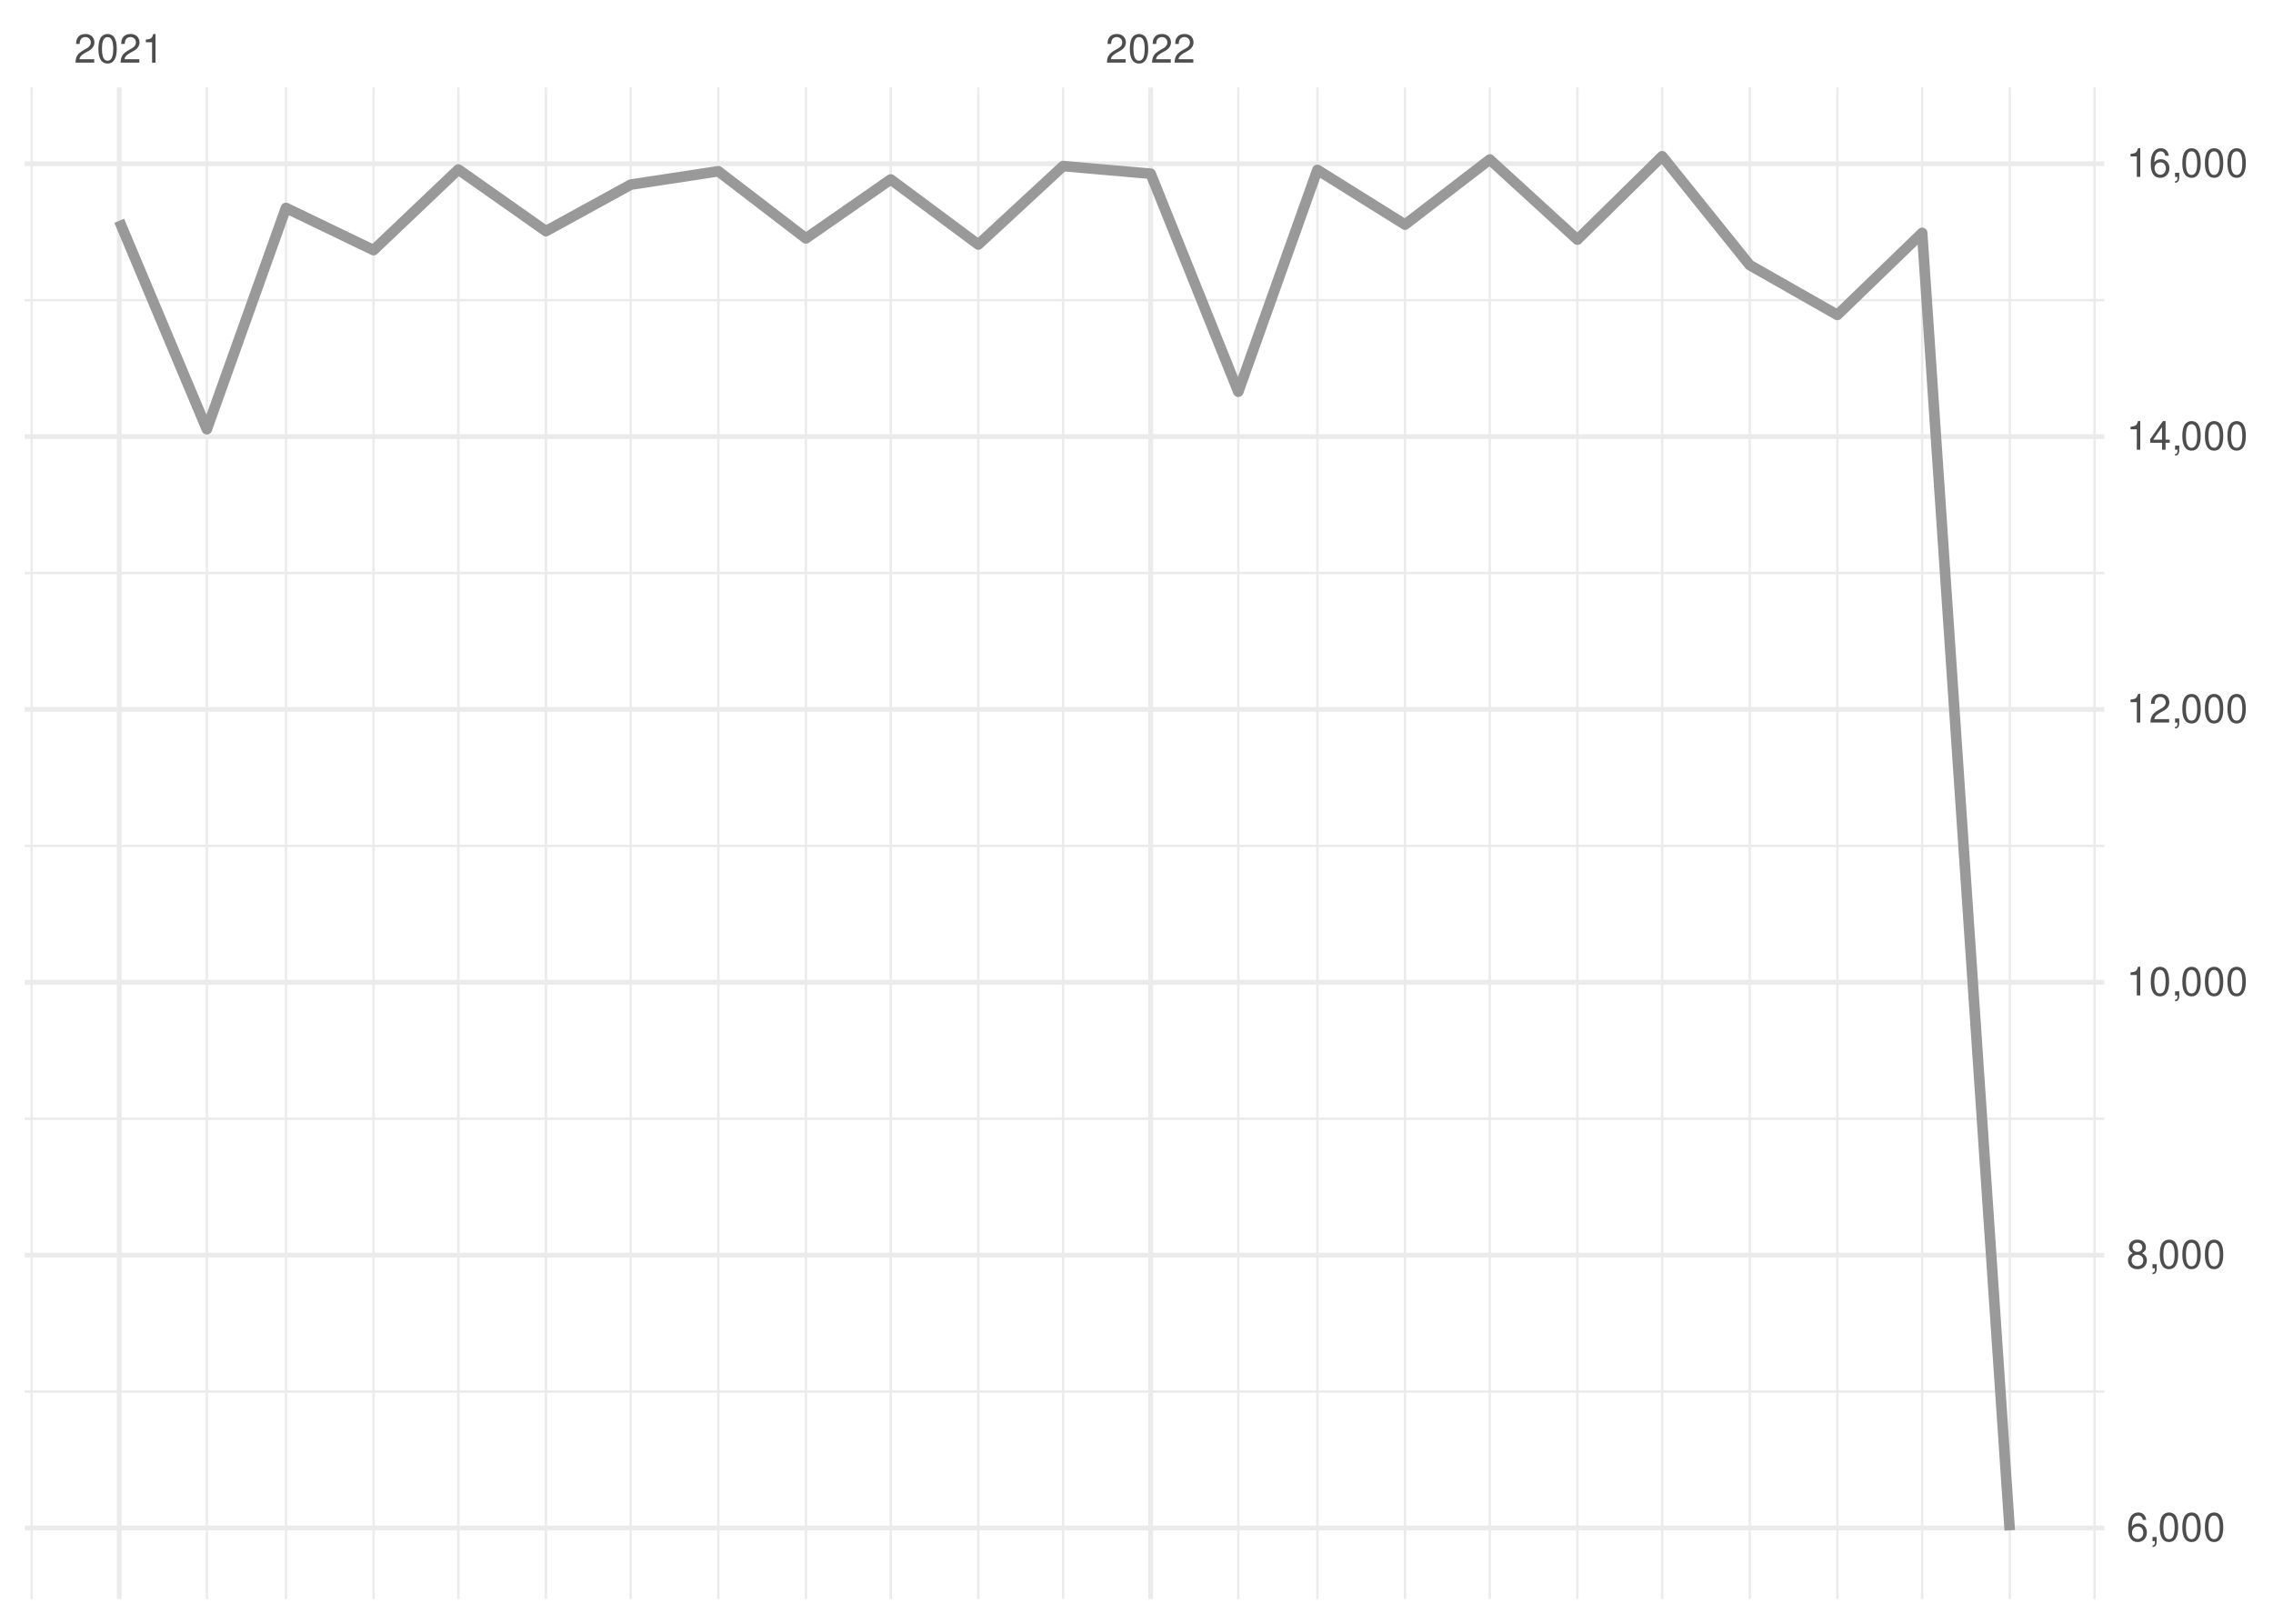
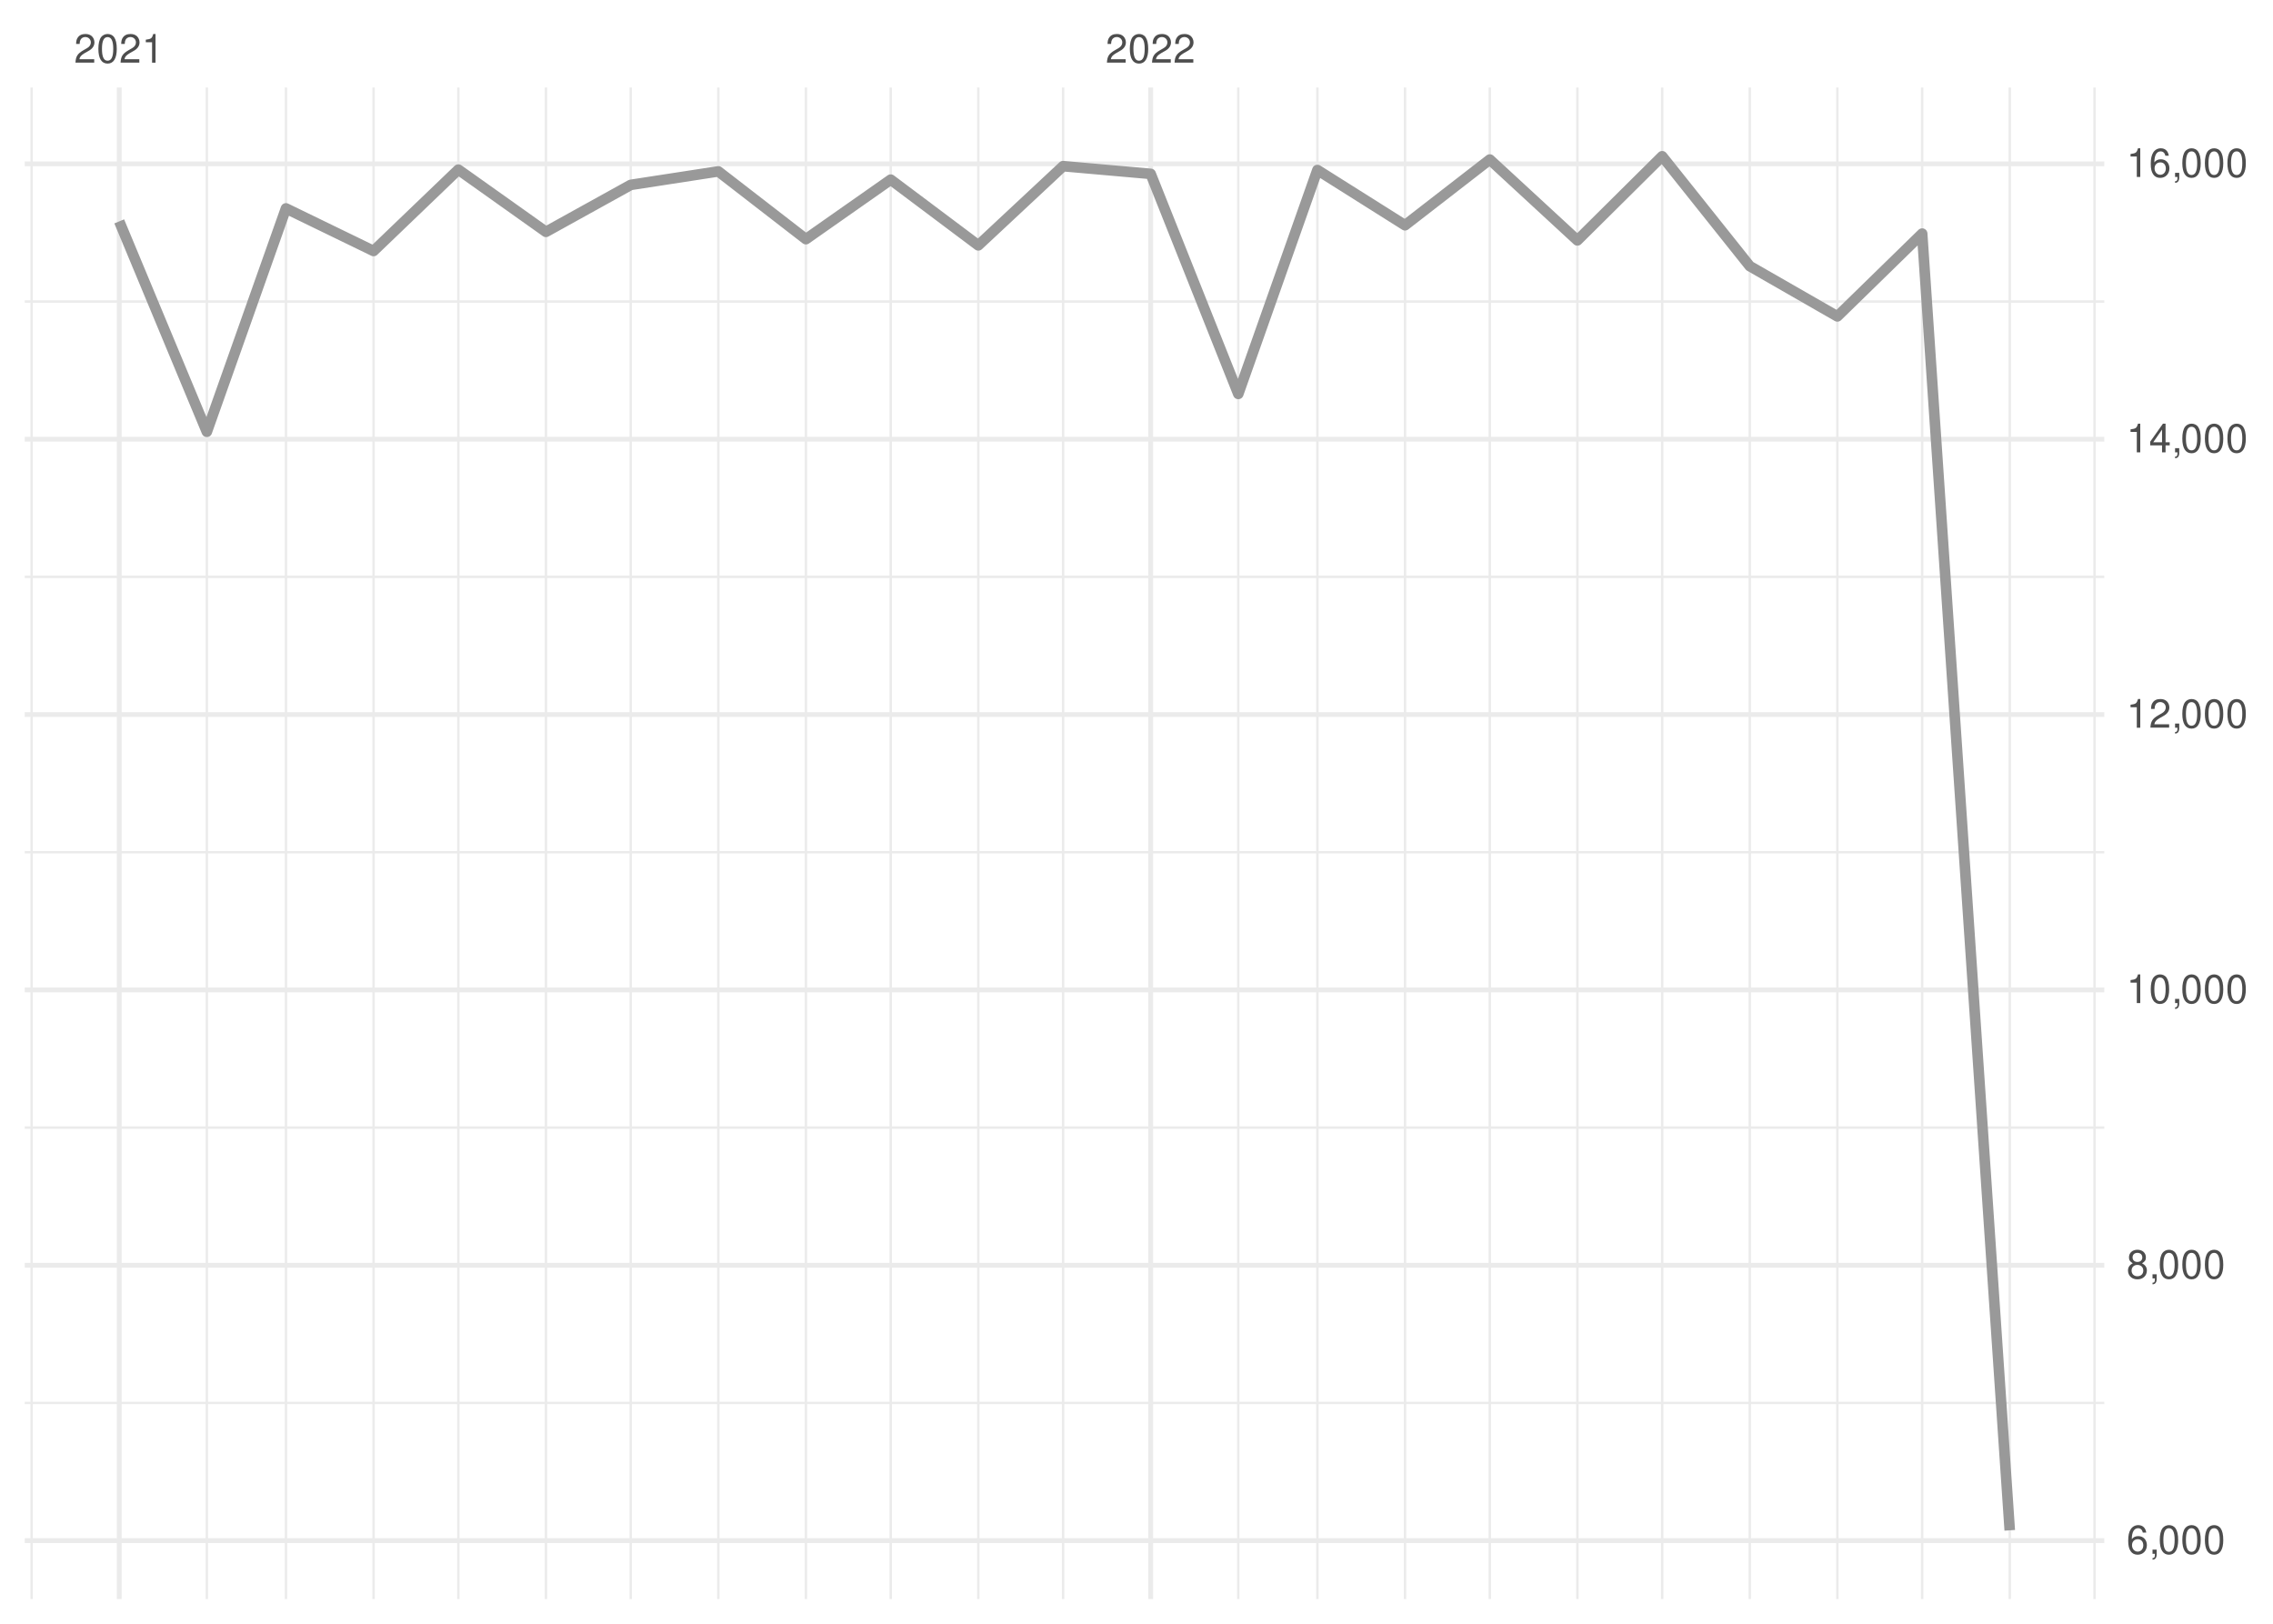
<svg xmlns="http://www.w3.org/2000/svg" xmlns:xlink="http://www.w3.org/1999/xlink" width="504pt" height="360pt" viewBox="0 0 504 360" version="1.1">
  <defs>
    <g>
      <symbol overflow="visible" id="glyph0-0">
        <path style="stroke:none;" d="" />
      </symbol>
      <symbol overflow="visible" id="glyph0-1">
        <path style="stroke:none;" d="M 4.453 -0.766 L 1.172 -0.766 C 1.25 -1.297 1.531 -1.625 2.297 -2.094 L 3.172 -2.594 C 4.047 -3.062 4.5 -3.719 4.5 -4.5 C 4.5 -5.031 4.281 -5.531 3.922 -5.875 C 3.547 -6.203 3.094 -6.359 2.5 -6.359 C 1.703 -6.359 1.125 -6.078 0.781 -5.531 C 0.547 -5.203 0.453 -4.797 0.438 -4.156 L 1.219 -4.156 C 1.234 -4.594 1.297 -4.844 1.406 -5.062 C 1.594 -5.438 2 -5.688 2.469 -5.688 C 3.172 -5.688 3.703 -5.172 3.703 -4.484 C 3.703 -3.969 3.406 -3.531 2.859 -3.219 L 2.047 -2.75 C 0.75 -2 0.375 -1.406 0.297 -0.016 L 4.453 -0.016 Z M 4.453 -0.766 " />
      </symbol>
      <symbol overflow="visible" id="glyph0-2">
        <path style="stroke:none;" d="M 2.422 -6.359 C 1.844 -6.359 1.312 -6.094 0.984 -5.672 C 0.578 -5.109 0.375 -4.25 0.375 -3.078 C 0.375 -0.938 1.078 0.203 2.422 0.203 C 3.734 0.203 4.453 -0.938 4.453 -3.031 C 4.453 -4.25 4.266 -5.078 3.859 -5.672 C 3.531 -6.109 3.016 -6.359 2.422 -6.359 Z M 2.422 -5.672 C 3.25 -5.672 3.672 -4.828 3.672 -3.094 C 3.672 -1.281 3.266 -0.438 2.406 -0.438 C 1.578 -0.438 1.172 -1.312 1.172 -3.062 C 1.172 -4.828 1.578 -5.672 2.422 -5.672 Z M 2.422 -5.672 " />
      </symbol>
      <symbol overflow="visible" id="glyph0-3">
        <path style="stroke:none;" d="M 2.281 -4.531 L 2.281 0 L 3.047 0 L 3.047 -6.359 L 2.547 -6.359 C 2.266 -5.391 2.094 -5.25 0.891 -5.094 L 0.891 -4.531 Z M 2.281 -4.531 " />
      </symbol>
      <symbol overflow="visible" id="glyph0-4">
        <path style="stroke:none;" d="M 4.375 -4.703 C 4.234 -5.75 3.562 -6.359 2.609 -6.359 C 1.922 -6.359 1.312 -6.031 0.938 -5.453 C 0.547 -4.828 0.375 -4.062 0.375 -2.906 C 0.375 -1.828 0.531 -1.156 0.906 -0.594 C 1.234 -0.078 1.781 0.203 2.469 0.203 C 3.656 0.203 4.516 -0.688 4.516 -1.922 C 4.516 -3.094 3.719 -3.922 2.609 -3.922 C 1.984 -3.922 1.5 -3.688 1.172 -3.234 C 1.172 -4.797 1.672 -5.672 2.562 -5.672 C 3.109 -5.672 3.484 -5.328 3.609 -4.703 Z M 2.5 -3.234 C 3.25 -3.234 3.719 -2.703 3.719 -1.859 C 3.719 -1.062 3.188 -0.484 2.484 -0.484 C 1.766 -0.484 1.219 -1.094 1.219 -1.906 C 1.219 -2.688 1.734 -3.234 2.5 -3.234 Z M 2.5 -3.234 " />
      </symbol>
      <symbol overflow="visible" id="glyph0-5">
        <path style="stroke:none;" d="M 0.766 -0.922 L 0.766 0 L 1.297 0 L 1.297 0.156 C 1.297 0.766 1.172 0.938 0.766 0.953 L 0.766 1.297 C 1.344 1.312 1.688 0.891 1.688 0.141 L 1.688 -0.922 Z M 0.766 -0.922 " />
      </symbol>
      <symbol overflow="visible" id="glyph0-6">
        <path style="stroke:none;" d="M 3.438 -3.359 C 4.094 -3.75 4.297 -4.062 4.297 -4.656 C 4.297 -5.672 3.531 -6.359 2.422 -6.359 C 1.312 -6.359 0.547 -5.672 0.547 -4.672 C 0.547 -4.062 0.75 -3.75 1.391 -3.359 C 0.672 -2.984 0.328 -2.469 0.328 -1.766 C 0.328 -0.609 1.172 0.203 2.422 0.203 C 3.656 0.203 4.516 -0.609 4.516 -1.766 C 4.516 -2.469 4.156 -2.984 3.438 -3.359 Z M 2.422 -5.672 C 3.078 -5.672 3.5 -5.281 3.5 -4.641 C 3.5 -4.047 3.062 -3.656 2.422 -3.656 C 1.766 -3.656 1.344 -4.047 1.344 -4.656 C 1.344 -5.281 1.766 -5.672 2.422 -5.672 Z M 2.422 -3 C 3.188 -3 3.719 -2.484 3.719 -1.75 C 3.719 -0.984 3.203 -0.484 2.406 -0.484 C 1.641 -0.484 1.125 -1 1.125 -1.734 C 1.125 -2.5 1.641 -3 2.422 -3 Z M 2.422 -3 " />
      </symbol>
      <symbol overflow="visible" id="glyph0-7">
        <path style="stroke:none;" d="M 2.875 -1.547 L 2.875 0 L 3.656 0 L 3.656 -1.547 L 4.578 -1.547 L 4.578 -2.234 L 3.656 -2.234 L 3.656 -6.359 L 3.078 -6.359 L 0.25 -2.359 L 0.25 -1.547 Z M 2.875 -2.234 L 0.922 -2.234 L 2.875 -5.047 Z M 2.875 -2.234 " />
      </symbol>
    </g>
    <clipPath id="clip1">
-       <path d="M 5.48 308 L 466.59 308 L 466.59 309 L 5.48 309 Z M 5.48 308 " />
+       <path d="M 5.48 310 L 466.59 310 L 466.59 312 L 5.48 312 Z M 5.48 310 " />
    </clipPath>
    <clipPath id="clip2">
-       <path d="M 5.48 247 L 466.59 247 L 466.59 249 L 5.48 249 Z M 5.48 247 " />
+       <path d="M 5.48 249 L 466.59 249 L 466.59 251 L 5.48 251 Z M 5.48 249 " />
    </clipPath>
    <clipPath id="clip3">
-       <path d="M 5.48 187 L 466.59 187 L 466.59 188 L 5.48 188 Z M 5.48 187 " />
+       <path d="M 5.48 188 L 466.59 188 L 466.59 190 L 5.48 190 Z M 5.48 188 " />
    </clipPath>
    <clipPath id="clip4">
-       <path d="M 5.48 126 L 466.59 126 L 466.59 128 L 5.48 128 Z M 5.48 126 " />
+       <path d="M 5.48 127 L 466.59 127 L 466.59 129 L 5.48 129 Z M 5.48 127 " />
    </clipPath>
    <clipPath id="clip5">
-       <path d="M 5.48 66 L 466.59 66 L 466.59 67 L 5.48 67 Z M 5.48 66 " />
+       <path d="M 5.48 66 L 466.59 66 L 466.59 68 L 5.48 68 Z M 5.48 66 " />
    </clipPath>
    <clipPath id="clip6">
      <path d="M 6 19.41 L 8 19.41 L 8 354.52 L 6 354.52 Z M 6 19.41 " />
    </clipPath>
    <clipPath id="clip7">
      <path d="M 45 19.41 L 47 19.41 L 47 354.52 L 45 354.52 Z M 45 19.41 " />
    </clipPath>
    <clipPath id="clip8">
      <path d="M 63 19.41 L 64 19.41 L 64 354.52 L 63 354.52 Z M 63 19.41 " />
    </clipPath>
    <clipPath id="clip9">
      <path d="M 82 19.41 L 84 19.41 L 84 354.52 L 82 354.52 Z M 82 19.41 " />
    </clipPath>
    <clipPath id="clip10">
      <path d="M 101 19.41 L 102 19.41 L 102 354.52 L 101 354.52 Z M 101 19.41 " />
    </clipPath>
    <clipPath id="clip11">
      <path d="M 120 19.41 L 122 19.41 L 122 354.52 L 120 354.52 Z M 120 19.41 " />
    </clipPath>
    <clipPath id="clip12">
      <path d="M 139 19.41 L 141 19.41 L 141 354.52 L 139 354.52 Z M 139 19.41 " />
    </clipPath>
    <clipPath id="clip13">
      <path d="M 159 19.41 L 160 19.41 L 160 354.52 L 159 354.52 Z M 159 19.41 " />
    </clipPath>
    <clipPath id="clip14">
      <path d="M 178 19.41 L 179 19.41 L 179 354.52 L 178 354.52 Z M 178 19.41 " />
    </clipPath>
    <clipPath id="clip15">
      <path d="M 197 19.41 L 198 19.41 L 198 354.52 L 197 354.52 Z M 197 19.41 " />
    </clipPath>
    <clipPath id="clip16">
      <path d="M 216 19.41 L 218 19.41 L 218 354.52 L 216 354.52 Z M 216 19.41 " />
    </clipPath>
    <clipPath id="clip17">
      <path d="M 235 19.41 L 236 19.41 L 236 354.52 L 235 354.52 Z M 235 19.41 " />
    </clipPath>
    <clipPath id="clip18">
      <path d="M 274 19.41 L 275 19.41 L 275 354.52 L 274 354.52 Z M 274 19.41 " />
    </clipPath>
    <clipPath id="clip19">
      <path d="M 291 19.41 L 293 19.41 L 293 354.52 L 291 354.52 Z M 291 19.41 " />
    </clipPath>
    <clipPath id="clip20">
      <path d="M 311 19.41 L 312 19.41 L 312 354.52 L 311 354.52 Z M 311 19.41 " />
    </clipPath>
    <clipPath id="clip21">
      <path d="M 330 19.41 L 331 19.41 L 331 354.52 L 330 354.52 Z M 330 19.41 " />
    </clipPath>
    <clipPath id="clip22">
      <path d="M 349 19.41 L 351 19.41 L 351 354.52 L 349 354.52 Z M 349 19.41 " />
    </clipPath>
    <clipPath id="clip23">
      <path d="M 368 19.41 L 369 19.41 L 369 354.52 L 368 354.52 Z M 368 19.41 " />
    </clipPath>
    <clipPath id="clip24">
      <path d="M 387 19.41 L 389 19.41 L 389 354.52 L 387 354.52 Z M 387 19.41 " />
    </clipPath>
    <clipPath id="clip25">
      <path d="M 407 19.41 L 408 19.41 L 408 354.52 L 407 354.52 Z M 407 19.41 " />
    </clipPath>
    <clipPath id="clip26">
      <path d="M 425 19.41 L 427 19.41 L 427 354.52 L 425 354.52 Z M 425 19.41 " />
    </clipPath>
    <clipPath id="clip27">
      <path d="M 445 19.41 L 446 19.41 L 446 354.52 L 445 354.52 Z M 445 19.41 " />
    </clipPath>
    <clipPath id="clip28">
      <path d="M 464 19.41 L 465 19.41 L 465 354.52 L 464 354.52 Z M 464 19.41 " />
    </clipPath>
    <clipPath id="clip29">
-       <path d="M 5.48 338 L 466.59 338 L 466.59 340 L 5.48 340 Z M 5.48 338 " />
+       <path d="M 5.48 341 L 466.59 341 L 466.59 343 L 5.48 343 Z M 5.48 341 " />
    </clipPath>
    <clipPath id="clip30">
-       <path d="M 5.48 277 L 466.59 277 L 466.59 279 L 5.48 279 Z M 5.48 277 " />
+       <path d="M 5.48 279 L 466.59 279 L 466.59 282 L 5.48 282 Z M 5.48 279 " />
    </clipPath>
    <clipPath id="clip31">
-       <path d="M 5.48 217 L 466.59 217 L 466.59 219 L 5.48 219 Z M 5.48 217 " />
+       <path d="M 5.48 218 L 466.59 218 L 466.59 221 L 5.48 221 Z M 5.48 218 " />
    </clipPath>
    <clipPath id="clip32">
-       <path d="M 5.48 156 L 466.59 156 L 466.59 158 L 5.48 158 Z M 5.48 156 " />
+       <path d="M 5.48 157 L 466.59 157 L 466.59 159 L 5.48 159 Z M 5.48 157 " />
    </clipPath>
    <clipPath id="clip33">
      <path d="M 5.48 96 L 466.59 96 L 466.59 98 L 5.48 98 Z M 5.48 96 " />
    </clipPath>
    <clipPath id="clip34">
      <path d="M 5.48 35 L 466.59 35 L 466.59 37 L 5.48 37 Z M 5.48 35 " />
    </clipPath>
    <clipPath id="clip35">
      <path d="M 25 19.41 L 27 19.41 L 27 354.52 L 25 354.52 Z M 25 19.41 " />
    </clipPath>
    <clipPath id="clip36">
      <path d="M 254 19.41 L 256 19.41 L 256 354.52 L 254 354.52 Z M 254 19.41 " />
    </clipPath>
  </defs>
  <g id="surface26">
    <rect x="0" y="0" width="504" height="360" style="fill:rgb(100%,100%,100%);fill-opacity:1;stroke:none;" />
    <g clip-path="url(#clip1)" clip-rule="nonzero">
-       <path style="fill:none;stroke-width:0.533;stroke-linecap:butt;stroke-linejoin:round;stroke:rgb(92.157%,92.157%,92.157%);stroke-opacity:1;stroke-miterlimit:10;" d="M 5.48 308.527 L 466.59 308.527 " />
+       <path style="fill:none;stroke-width:0.533;stroke-linecap:butt;stroke-linejoin:round;stroke:rgb(92.157%,92.157%,92.157%);stroke-opacity:1;stroke-miterlimit:10;" d="M 5.48 311.051 L 466.59 311.051 " />
    </g>
    <g clip-path="url(#clip2)" clip-rule="nonzero">
-       <path style="fill:none;stroke-width:0.533;stroke-linecap:butt;stroke-linejoin:round;stroke:rgb(92.157%,92.157%,92.157%);stroke-opacity:1;stroke-miterlimit:10;" d="M 5.48 248.035 L 466.59 248.035 " />
+       <path style="fill:none;stroke-width:0.533;stroke-linecap:butt;stroke-linejoin:round;stroke:rgb(92.157%,92.157%,92.157%);stroke-opacity:1;stroke-miterlimit:10;" d="M 5.48 250 L 466.59 250 " />
    </g>
    <g clip-path="url(#clip3)" clip-rule="nonzero">
-       <path style="fill:none;stroke-width:0.533;stroke-linecap:butt;stroke-linejoin:round;stroke:rgb(92.157%,92.157%,92.157%);stroke-opacity:1;stroke-miterlimit:10;" d="M 5.48 187.539 L 466.59 187.539 " />
+       <path style="fill:none;stroke-width:0.533;stroke-linecap:butt;stroke-linejoin:round;stroke:rgb(92.157%,92.157%,92.157%);stroke-opacity:1;stroke-miterlimit:10;" d="M 5.48 188.949 L 466.59 188.949 " />
    </g>
    <g clip-path="url(#clip4)" clip-rule="nonzero">
-       <path style="fill:none;stroke-width:0.533;stroke-linecap:butt;stroke-linejoin:round;stroke:rgb(92.157%,92.157%,92.157%);stroke-opacity:1;stroke-miterlimit:10;" d="M 5.48 127.047 L 466.59 127.047 " />
+       <path style="fill:none;stroke-width:0.533;stroke-linecap:butt;stroke-linejoin:round;stroke:rgb(92.157%,92.157%,92.157%);stroke-opacity:1;stroke-miterlimit:10;" d="M 5.48 127.898 L 466.59 127.898 " />
    </g>
    <g clip-path="url(#clip5)" clip-rule="nonzero">
-       <path style="fill:none;stroke-width:0.533;stroke-linecap:butt;stroke-linejoin:round;stroke:rgb(92.157%,92.157%,92.157%);stroke-opacity:1;stroke-miterlimit:10;" d="M 5.48 66.555 L 466.59 66.555 " />
+       <path style="fill:none;stroke-width:0.533;stroke-linecap:butt;stroke-linejoin:round;stroke:rgb(92.157%,92.157%,92.157%);stroke-opacity:1;stroke-miterlimit:10;" d="M 5.48 66.848 L 466.59 66.848 " />
    </g>
    <g clip-path="url(#clip6)" clip-rule="nonzero">
      <path style="fill:none;stroke-width:0.533;stroke-linecap:butt;stroke-linejoin:round;stroke:rgb(92.157%,92.157%,92.157%);stroke-opacity:1;stroke-miterlimit:10;" d="M 7.016 354.52 L 7.016 19.41 " />
    </g>
    <g clip-path="url(#clip7)" clip-rule="nonzero">
      <path style="fill:none;stroke-width:0.533;stroke-linecap:butt;stroke-linejoin:round;stroke:rgb(92.157%,92.157%,92.157%);stroke-opacity:1;stroke-miterlimit:10;" d="M 45.863 354.52 L 45.863 19.41 " />
    </g>
    <g clip-path="url(#clip8)" clip-rule="nonzero">
      <path style="fill:none;stroke-width:0.533;stroke-linecap:butt;stroke-linejoin:round;stroke:rgb(92.157%,92.157%,92.157%);stroke-opacity:1;stroke-miterlimit:10;" d="M 63.406 354.52 L 63.406 19.41 " />
    </g>
    <g clip-path="url(#clip9)" clip-rule="nonzero">
      <path style="fill:none;stroke-width:0.533;stroke-linecap:butt;stroke-linejoin:round;stroke:rgb(92.157%,92.157%,92.157%);stroke-opacity:1;stroke-miterlimit:10;" d="M 82.832 354.52 L 82.832 19.41 " />
    </g>
    <g clip-path="url(#clip10)" clip-rule="nonzero">
      <path style="fill:none;stroke-width:0.533;stroke-linecap:butt;stroke-linejoin:round;stroke:rgb(92.157%,92.157%,92.157%);stroke-opacity:1;stroke-miterlimit:10;" d="M 101.629 354.52 L 101.629 19.41 " />
    </g>
    <g clip-path="url(#clip11)" clip-rule="nonzero">
      <path style="fill:none;stroke-width:0.533;stroke-linecap:butt;stroke-linejoin:round;stroke:rgb(92.157%,92.157%,92.157%);stroke-opacity:1;stroke-miterlimit:10;" d="M 121.055 354.52 L 121.055 19.41 " />
    </g>
    <g clip-path="url(#clip12)" clip-rule="nonzero">
      <path style="fill:none;stroke-width:0.533;stroke-linecap:butt;stroke-linejoin:round;stroke:rgb(92.157%,92.157%,92.157%);stroke-opacity:1;stroke-miterlimit:10;" d="M 139.852 354.52 L 139.852 19.41 " />
    </g>
    <g clip-path="url(#clip13)" clip-rule="nonzero">
      <path style="fill:none;stroke-width:0.533;stroke-linecap:butt;stroke-linejoin:round;stroke:rgb(92.157%,92.157%,92.157%);stroke-opacity:1;stroke-miterlimit:10;" d="M 159.277 354.52 L 159.277 19.41 " />
    </g>
    <g clip-path="url(#clip14)" clip-rule="nonzero">
      <path style="fill:none;stroke-width:0.533;stroke-linecap:butt;stroke-linejoin:round;stroke:rgb(92.157%,92.157%,92.157%);stroke-opacity:1;stroke-miterlimit:10;" d="M 178.699 354.52 L 178.699 19.41 " />
    </g>
    <g clip-path="url(#clip15)" clip-rule="nonzero">
      <path style="fill:none;stroke-width:0.533;stroke-linecap:butt;stroke-linejoin:round;stroke:rgb(92.157%,92.157%,92.157%);stroke-opacity:1;stroke-miterlimit:10;" d="M 197.5 354.52 L 197.5 19.41 " />
    </g>
    <g clip-path="url(#clip16)" clip-rule="nonzero">
      <path style="fill:none;stroke-width:0.533;stroke-linecap:butt;stroke-linejoin:round;stroke:rgb(92.157%,92.157%,92.157%);stroke-opacity:1;stroke-miterlimit:10;" d="M 216.922 354.52 L 216.922 19.41 " />
    </g>
    <g clip-path="url(#clip17)" clip-rule="nonzero">
      <path style="fill:none;stroke-width:0.533;stroke-linecap:butt;stroke-linejoin:round;stroke:rgb(92.157%,92.157%,92.157%);stroke-opacity:1;stroke-miterlimit:10;" d="M 235.723 354.52 L 235.723 19.41 " />
    </g>
    <g clip-path="url(#clip18)" clip-rule="nonzero">
      <path style="fill:none;stroke-width:0.533;stroke-linecap:butt;stroke-linejoin:round;stroke:rgb(92.157%,92.157%,92.157%);stroke-opacity:1;stroke-miterlimit:10;" d="M 274.57 354.52 L 274.57 19.41 " />
    </g>
    <g clip-path="url(#clip19)" clip-rule="nonzero">
      <path style="fill:none;stroke-width:0.533;stroke-linecap:butt;stroke-linejoin:round;stroke:rgb(92.157%,92.157%,92.157%);stroke-opacity:1;stroke-miterlimit:10;" d="M 292.113 354.52 L 292.113 19.41 " />
    </g>
    <g clip-path="url(#clip20)" clip-rule="nonzero">
      <path style="fill:none;stroke-width:0.533;stroke-linecap:butt;stroke-linejoin:round;stroke:rgb(92.157%,92.157%,92.157%);stroke-opacity:1;stroke-miterlimit:10;" d="M 311.539 354.52 L 311.539 19.41 " />
    </g>
    <g clip-path="url(#clip21)" clip-rule="nonzero">
      <path style="fill:none;stroke-width:0.533;stroke-linecap:butt;stroke-linejoin:round;stroke:rgb(92.157%,92.157%,92.157%);stroke-opacity:1;stroke-miterlimit:10;" d="M 330.336 354.52 L 330.336 19.41 " />
    </g>
    <g clip-path="url(#clip22)" clip-rule="nonzero">
      <path style="fill:none;stroke-width:0.533;stroke-linecap:butt;stroke-linejoin:round;stroke:rgb(92.157%,92.157%,92.157%);stroke-opacity:1;stroke-miterlimit:10;" d="M 349.762 354.52 L 349.762 19.41 " />
    </g>
    <g clip-path="url(#clip23)" clip-rule="nonzero">
      <path style="fill:none;stroke-width:0.533;stroke-linecap:butt;stroke-linejoin:round;stroke:rgb(92.157%,92.157%,92.157%);stroke-opacity:1;stroke-miterlimit:10;" d="M 368.559 354.52 L 368.559 19.41 " />
    </g>
    <g clip-path="url(#clip24)" clip-rule="nonzero">
      <path style="fill:none;stroke-width:0.533;stroke-linecap:butt;stroke-linejoin:round;stroke:rgb(92.157%,92.157%,92.157%);stroke-opacity:1;stroke-miterlimit:10;" d="M 387.984 354.52 L 387.984 19.41 " />
    </g>
    <g clip-path="url(#clip25)" clip-rule="nonzero">
      <path style="fill:none;stroke-width:0.533;stroke-linecap:butt;stroke-linejoin:round;stroke:rgb(92.157%,92.157%,92.157%);stroke-opacity:1;stroke-miterlimit:10;" d="M 407.406 354.52 L 407.406 19.41 " />
    </g>
    <g clip-path="url(#clip26)" clip-rule="nonzero">
      <path style="fill:none;stroke-width:0.533;stroke-linecap:butt;stroke-linejoin:round;stroke:rgb(92.157%,92.157%,92.157%);stroke-opacity:1;stroke-miterlimit:10;" d="M 426.207 354.52 L 426.207 19.41 " />
    </g>
    <g clip-path="url(#clip27)" clip-rule="nonzero">
      <path style="fill:none;stroke-width:0.533;stroke-linecap:butt;stroke-linejoin:round;stroke:rgb(92.157%,92.157%,92.157%);stroke-opacity:1;stroke-miterlimit:10;" d="M 445.629 354.52 L 445.629 19.41 " />
    </g>
    <g clip-path="url(#clip28)" clip-rule="nonzero">
      <path style="fill:none;stroke-width:0.533;stroke-linecap:butt;stroke-linejoin:round;stroke:rgb(92.157%,92.157%,92.157%);stroke-opacity:1;stroke-miterlimit:10;" d="M 464.426 354.52 L 464.426 19.41 " />
    </g>
    <g clip-path="url(#clip29)" clip-rule="nonzero">
-       <path style="fill:none;stroke-width:1.067;stroke-linecap:butt;stroke-linejoin:round;stroke:rgb(92.157%,92.157%,92.157%);stroke-opacity:1;stroke-miterlimit:10;" d="M 5.48 338.773 L 466.59 338.773 " />
+       <path style="fill:none;stroke-width:1.067;stroke-linecap:butt;stroke-linejoin:round;stroke:rgb(92.157%,92.157%,92.157%);stroke-opacity:1;stroke-miterlimit:10;" d="M 5.48 341.578 L 466.59 341.578 " />
    </g>
    <g clip-path="url(#clip30)" clip-rule="nonzero">
-       <path style="fill:none;stroke-width:1.067;stroke-linecap:butt;stroke-linejoin:round;stroke:rgb(92.157%,92.157%,92.157%);stroke-opacity:1;stroke-miterlimit:10;" d="M 5.48 278.281 L 466.59 278.281 " />
+       <path style="fill:none;stroke-width:1.067;stroke-linecap:butt;stroke-linejoin:round;stroke:rgb(92.157%,92.157%,92.157%);stroke-opacity:1;stroke-miterlimit:10;" d="M 5.48 280.527 L 466.59 280.527 " />
    </g>
    <g clip-path="url(#clip31)" clip-rule="nonzero">
-       <path style="fill:none;stroke-width:1.067;stroke-linecap:butt;stroke-linejoin:round;stroke:rgb(92.157%,92.157%,92.157%);stroke-opacity:1;stroke-miterlimit:10;" d="M 5.48 217.789 L 466.59 217.789 " />
+       <path style="fill:none;stroke-width:1.067;stroke-linecap:butt;stroke-linejoin:round;stroke:rgb(92.157%,92.157%,92.157%);stroke-opacity:1;stroke-miterlimit:10;" d="M 5.48 219.477 L 466.59 219.477 " />
    </g>
    <g clip-path="url(#clip32)" clip-rule="nonzero">
-       <path style="fill:none;stroke-width:1.067;stroke-linecap:butt;stroke-linejoin:round;stroke:rgb(92.157%,92.157%,92.157%);stroke-opacity:1;stroke-miterlimit:10;" d="M 5.48 157.293 L 466.59 157.293 " />
+       <path style="fill:none;stroke-width:1.067;stroke-linecap:butt;stroke-linejoin:round;stroke:rgb(92.157%,92.157%,92.157%);stroke-opacity:1;stroke-miterlimit:10;" d="M 5.48 158.426 L 466.59 158.426 " />
    </g>
    <g clip-path="url(#clip33)" clip-rule="nonzero">
-       <path style="fill:none;stroke-width:1.067;stroke-linecap:butt;stroke-linejoin:round;stroke:rgb(92.157%,92.157%,92.157%);stroke-opacity:1;stroke-miterlimit:10;" d="M 5.48 96.801 L 466.59 96.801 " />
+       <path style="fill:none;stroke-width:1.067;stroke-linecap:butt;stroke-linejoin:round;stroke:rgb(92.157%,92.157%,92.157%);stroke-opacity:1;stroke-miterlimit:10;" d="M 5.48 97.375 L 466.59 97.375 " />
    </g>
    <g clip-path="url(#clip34)" clip-rule="nonzero">
-       <path style="fill:none;stroke-width:1.067;stroke-linecap:butt;stroke-linejoin:round;stroke:rgb(92.157%,92.157%,92.157%);stroke-opacity:1;stroke-miterlimit:10;" d="M 5.48 36.309 L 466.59 36.309 " />
+       <path style="fill:none;stroke-width:1.067;stroke-linecap:butt;stroke-linejoin:round;stroke:rgb(92.157%,92.157%,92.157%);stroke-opacity:1;stroke-miterlimit:10;" d="M 5.48 36.32 L 466.59 36.32 " />
    </g>
    <g clip-path="url(#clip35)" clip-rule="nonzero">
      <path style="fill:none;stroke-width:1.067;stroke-linecap:butt;stroke-linejoin:round;stroke:rgb(92.157%,92.157%,92.157%);stroke-opacity:1;stroke-miterlimit:10;" d="M 26.438 354.52 L 26.438 19.41 " />
    </g>
    <g clip-path="url(#clip36)" clip-rule="nonzero">
      <path style="fill:none;stroke-width:1.067;stroke-linecap:butt;stroke-linejoin:round;stroke:rgb(92.157%,92.157%,92.157%);stroke-opacity:1;stroke-miterlimit:10;" d="M 255.145 354.52 L 255.145 19.41 " />
    </g>
-     <path style="fill:none;stroke-width:2.347;stroke-linecap:butt;stroke-linejoin:round;stroke:rgb(60%,60%,60%);stroke-opacity:1;stroke-miterlimit:10;" d="M 26.438 48.949 L 45.863 95.168 L 63.406 46.105 L 82.832 55.453 L 101.629 37.578 L 121.055 51.25 L 139.852 40.934 L 159.277 37.969 L 178.699 52.852 L 197.5 39.785 L 216.922 54.211 L 235.723 36.82 L 255.145 38.516 L 274.57 86.848 L 292.113 37.668 L 311.539 49.797 L 330.336 35.367 L 349.762 53.125 L 368.559 34.645 L 387.984 58.781 L 407.406 69.82 L 426.207 51.641 L 445.629 339.289 " />
+     <path style="fill:none;stroke-width:2.347;stroke-linecap:butt;stroke-linejoin:round;stroke:rgb(60%,60%,60%);stroke-opacity:1;stroke-miterlimit:10;" d="M 26.438 49.082 L 45.863 95.727 L 63.406 46.211 L 82.832 55.645 L 101.629 37.605 L 121.055 51.402 L 139.852 40.992 L 159.277 38 L 178.699 53.02 L 197.5 39.832 L 216.922 54.395 L 235.723 36.84 L 255.145 38.551 L 274.57 87.332 L 292.113 37.695 L 311.539 49.938 L 330.336 35.375 L 349.762 53.293 L 368.559 34.645 L 387.984 59.004 L 407.406 70.145 L 426.207 51.797 L 445.629 339.289 " />
    <g style="fill:rgb(30.196%,30.196%,30.196%);fill-opacity:1;">
      <use xlink:href="#glyph0-1" x="16.438" y="13.896" />
      <use xlink:href="#glyph0-2" x="21.438" y="13.896" />
      <use xlink:href="#glyph0-1" x="26.438" y="13.896" />
      <use xlink:href="#glyph0-3" x="31.438" y="13.896" />
    </g>
    <g style="fill:rgb(30.196%,30.196%,30.196%);fill-opacity:1;">
      <use xlink:href="#glyph0-1" x="245.145" y="13.896" />
      <use xlink:href="#glyph0-2" x="250.145" y="13.896" />
      <use xlink:href="#glyph0-1" x="255.145" y="13.896" />
      <use xlink:href="#glyph0-1" x="260.145" y="13.896" />
    </g>
    <g style="fill:rgb(30.196%,30.196%,30.196%);fill-opacity:1;">
-       <use xlink:href="#glyph0-4" x="471.52" y="341.688" />
-       <use xlink:href="#glyph0-5" x="476.52" y="341.688" />
-       <use xlink:href="#glyph0-2" x="478.52" y="341.688" />
-       <use xlink:href="#glyph0-2" x="483.52" y="341.688" />
-       <use xlink:href="#glyph0-2" x="488.52" y="341.688" />
-     </g>
-     <g style="fill:rgb(30.196%,30.196%,30.196%);fill-opacity:1;">
-       <use xlink:href="#glyph0-6" x="471.52" y="281.196" />
-       <use xlink:href="#glyph0-5" x="476.52" y="281.196" />
-       <use xlink:href="#glyph0-2" x="478.52" y="281.196" />
-       <use xlink:href="#glyph0-2" x="483.52" y="281.196" />
-       <use xlink:href="#glyph0-2" x="488.52" y="281.196" />
-     </g>
-     <g style="fill:rgb(30.196%,30.196%,30.196%);fill-opacity:1;">
-       <use xlink:href="#glyph0-3" x="471.52" y="220.704" />
-       <use xlink:href="#glyph0-2" x="476.52" y="220.704" />
-       <use xlink:href="#glyph0-5" x="481.52" y="220.704" />
-       <use xlink:href="#glyph0-2" x="483.52" y="220.704" />
-       <use xlink:href="#glyph0-2" x="488.52" y="220.704" />
-       <use xlink:href="#glyph0-2" x="493.52" y="220.704" />
-     </g>
-     <g style="fill:rgb(30.196%,30.196%,30.196%);fill-opacity:1;">
-       <use xlink:href="#glyph0-3" x="471.52" y="160.208" />
-       <use xlink:href="#glyph0-1" x="476.52" y="160.208" />
-       <use xlink:href="#glyph0-5" x="481.52" y="160.208" />
-       <use xlink:href="#glyph0-2" x="483.52" y="160.208" />
-       <use xlink:href="#glyph0-2" x="488.52" y="160.208" />
-       <use xlink:href="#glyph0-2" x="493.52" y="160.208" />
-     </g>
-     <g style="fill:rgb(30.196%,30.196%,30.196%);fill-opacity:1;">
-       <use xlink:href="#glyph0-3" x="471.52" y="99.716" />
-       <use xlink:href="#glyph0-7" x="476.52" y="99.716" />
-       <use xlink:href="#glyph0-5" x="481.52" y="99.716" />
-       <use xlink:href="#glyph0-2" x="483.52" y="99.716" />
-       <use xlink:href="#glyph0-2" x="488.52" y="99.716" />
-       <use xlink:href="#glyph0-2" x="493.52" y="99.716" />
-     </g>
-     <g style="fill:rgb(30.196%,30.196%,30.196%);fill-opacity:1;">
-       <use xlink:href="#glyph0-3" x="471.52" y="39.224" />
-       <use xlink:href="#glyph0-4" x="476.52" y="39.224" />
-       <use xlink:href="#glyph0-5" x="481.52" y="39.224" />
-       <use xlink:href="#glyph0-2" x="483.52" y="39.224" />
-       <use xlink:href="#glyph0-2" x="488.52" y="39.224" />
-       <use xlink:href="#glyph0-2" x="493.52" y="39.224" />
+       <use xlink:href="#glyph0-4" x="471.52" y="344.493" />
+       <use xlink:href="#glyph0-5" x="476.52" y="344.493" />
+       <use xlink:href="#glyph0-2" x="478.52" y="344.493" />
+       <use xlink:href="#glyph0-2" x="483.52" y="344.493" />
+       <use xlink:href="#glyph0-2" x="488.52" y="344.493" />
+     </g>
+     <g style="fill:rgb(30.196%,30.196%,30.196%);fill-opacity:1;">
+       <use xlink:href="#glyph0-6" x="471.52" y="283.442" />
+       <use xlink:href="#glyph0-5" x="476.52" y="283.442" />
+       <use xlink:href="#glyph0-2" x="478.52" y="283.442" />
+       <use xlink:href="#glyph0-2" x="483.52" y="283.442" />
+       <use xlink:href="#glyph0-2" x="488.52" y="283.442" />
+     </g>
+     <g style="fill:rgb(30.196%,30.196%,30.196%);fill-opacity:1;">
+       <use xlink:href="#glyph0-3" x="471.52" y="222.392" />
+       <use xlink:href="#glyph0-2" x="476.52" y="222.392" />
+       <use xlink:href="#glyph0-5" x="481.52" y="222.392" />
+       <use xlink:href="#glyph0-2" x="483.52" y="222.392" />
+       <use xlink:href="#glyph0-2" x="488.52" y="222.392" />
+       <use xlink:href="#glyph0-2" x="493.52" y="222.392" />
+     </g>
+     <g style="fill:rgb(30.196%,30.196%,30.196%);fill-opacity:1;">
+       <use xlink:href="#glyph0-3" x="471.52" y="161.341" />
+       <use xlink:href="#glyph0-1" x="476.52" y="161.341" />
+       <use xlink:href="#glyph0-5" x="481.52" y="161.341" />
+       <use xlink:href="#glyph0-2" x="483.52" y="161.341" />
+       <use xlink:href="#glyph0-2" x="488.52" y="161.341" />
+       <use xlink:href="#glyph0-2" x="493.52" y="161.341" />
+     </g>
+     <g style="fill:rgb(30.196%,30.196%,30.196%);fill-opacity:1;">
+       <use xlink:href="#glyph0-3" x="471.52" y="100.29" />
+       <use xlink:href="#glyph0-7" x="476.52" y="100.29" />
+       <use xlink:href="#glyph0-5" x="481.52" y="100.29" />
+       <use xlink:href="#glyph0-2" x="483.52" y="100.29" />
+       <use xlink:href="#glyph0-2" x="488.52" y="100.29" />
+       <use xlink:href="#glyph0-2" x="493.52" y="100.29" />
+     </g>
+     <g style="fill:rgb(30.196%,30.196%,30.196%);fill-opacity:1;">
+       <use xlink:href="#glyph0-3" x="471.52" y="39.235" />
+       <use xlink:href="#glyph0-4" x="476.52" y="39.235" />
+       <use xlink:href="#glyph0-5" x="481.52" y="39.235" />
+       <use xlink:href="#glyph0-2" x="483.52" y="39.235" />
+       <use xlink:href="#glyph0-2" x="488.52" y="39.235" />
+       <use xlink:href="#glyph0-2" x="493.52" y="39.235" />
    </g>
  </g>
</svg>
